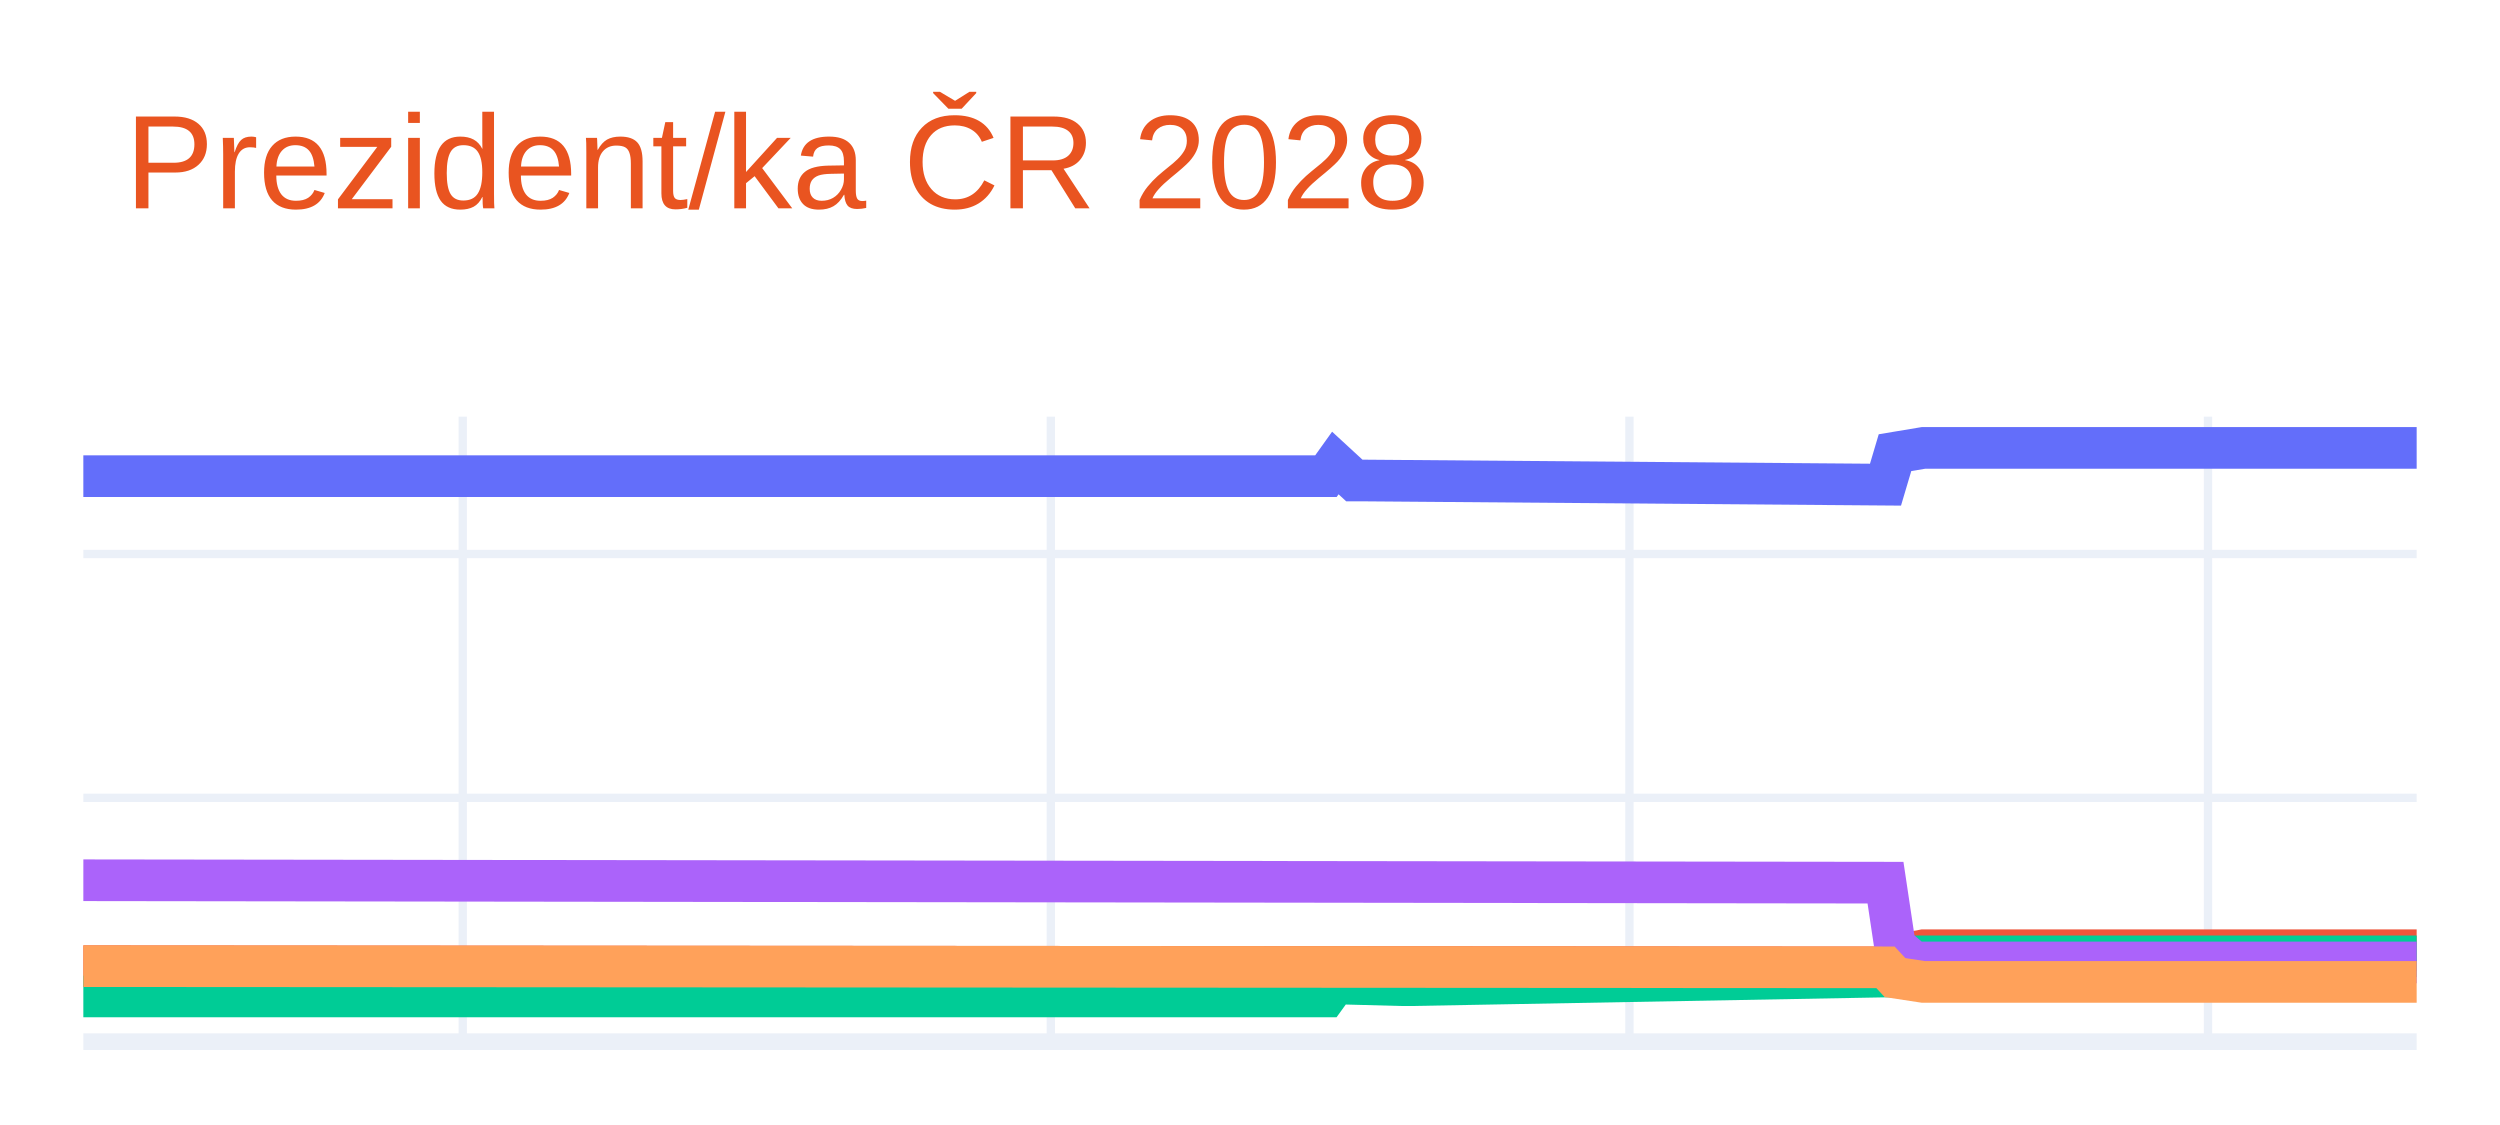
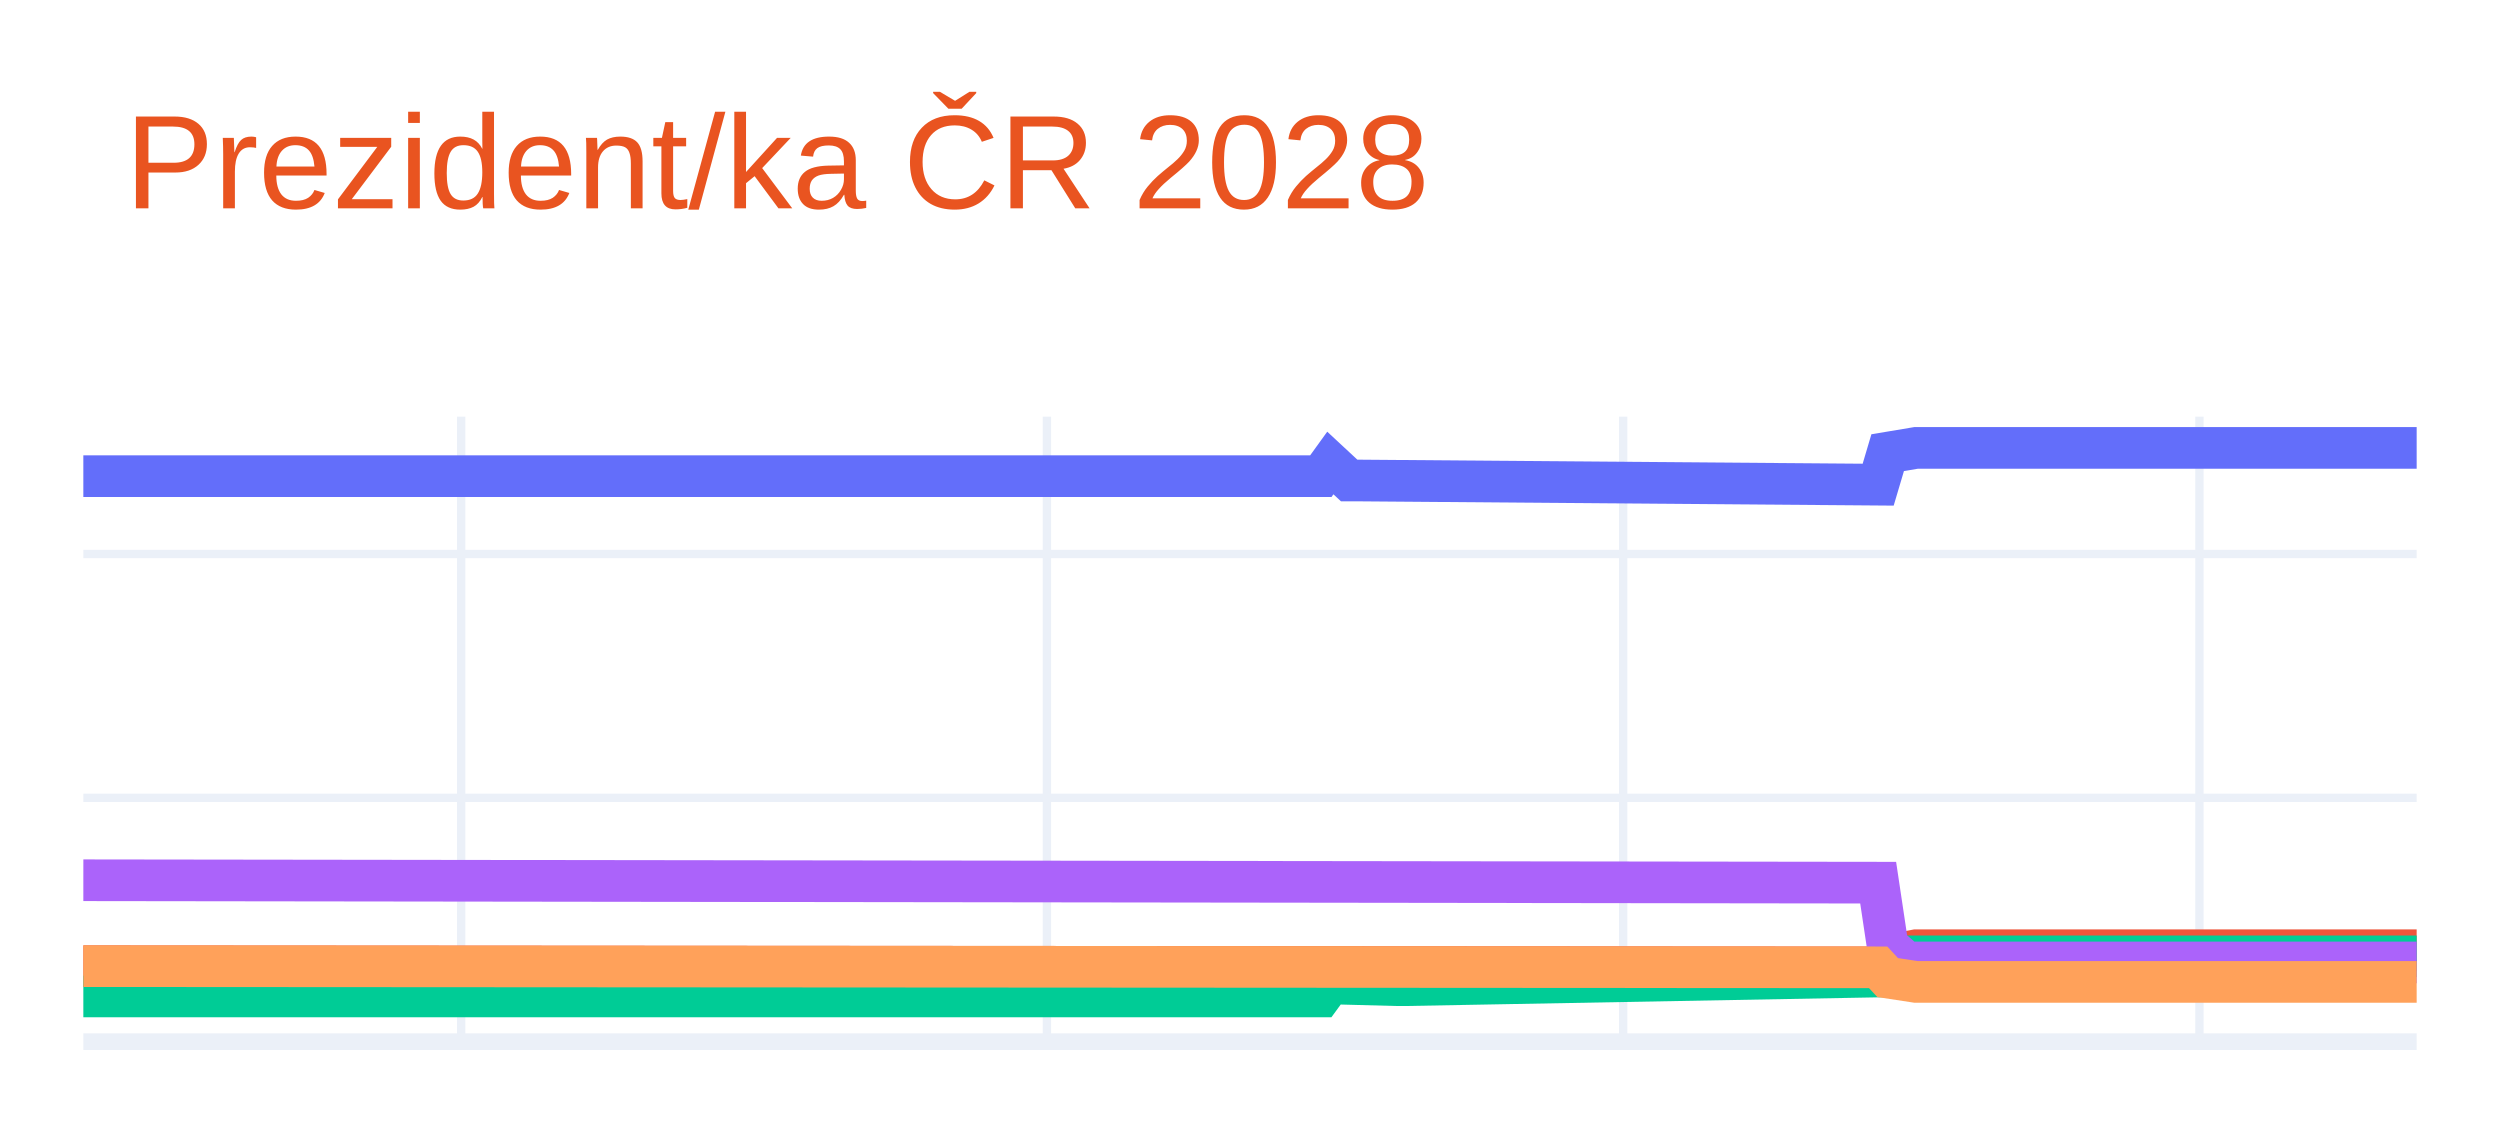
<svg xmlns="http://www.w3.org/2000/svg" class="main-svg" width="300" height="135" style="" viewBox="0 0 300 135">
  <rect x="0" y="0" width="300" height="135" style="fill: rgb(255, 255, 255); fill-opacity: 1;" />
-   <defs id="defs-1d0d0c">
+   <defs id="defs-d8da3b">
    <g class="clips">
-       <clipPath id="clip1d0d0cxyplot" class="plotclip">
+       <clipPath id="clipd8da3bxyplot" class="plotclip">
        <rect width="280" height="75" />
      </clipPath>
-       <clipPath class="axesclip" id="clip1d0d0cx">
+       <clipPath class="axesclip" id="clipd8da3bx">
        <rect x="10" y="0" width="280" height="135" />
      </clipPath>
-       <clipPath class="axesclip" id="clip1d0d0cy">
+       <clipPath class="axesclip" id="clipd8da3by">
        <rect x="0" y="50" width="300" height="75" />
      </clipPath>
-       <clipPath class="axesclip" id="clip1d0d0cxy">
+       <clipPath class="axesclip" id="clipd8da3bxy">
        <rect x="10" y="50" width="280" height="75" />
      </clipPath>
    </g>
    <g class="gradients" />
    <g class="patterns" />
  </defs>
  <g class="bglayer" />
  <g class="layer-below">
    <g class="imagelayer" />
    <g class="shapelayer" />
  </g>
  <g class="cartesianlayer">
    <g class="subplot xy">
      <g class="layer-subplot">
        <g class="shapelayer" />
        <g class="imagelayer" />
      </g>
      <g class="minor-gridlayer">
        <g class="x" />
        <g class="y" />
      </g>
      <g class="gridlayer">
        <g class="x">
-           <path class="xgrid crisp" transform="translate(55.53,0)" d="M0,50v75" style="stroke: rgb(235, 240, 248); stroke-opacity: 1; stroke-width: 1px;" />
-           <path class="xgrid crisp" transform="translate(126.1,0)" d="M0,50v75" style="stroke: rgb(235, 240, 248); stroke-opacity: 1; stroke-width: 1px;" />
-           <path class="xgrid crisp" transform="translate(195.53,0)" d="M0,50v75" style="stroke: rgb(235, 240, 248); stroke-opacity: 1; stroke-width: 1px;" />
-           <path class="xgrid crisp" transform="translate(264.96,0)" d="M0,50v75" style="stroke: rgb(235, 240, 248); stroke-opacity: 1; stroke-width: 1px;" />
+           <path class="xgrid crisp" transform="translate(55.34,0)" d="M0,50v75" style="stroke: rgb(235, 240, 248); stroke-opacity: 1; stroke-width: 1px;" />
+           <path class="xgrid crisp" transform="translate(125.63,0)" d="M0,50v75" style="stroke: rgb(235, 240, 248); stroke-opacity: 1; stroke-width: 1px;" />
+           <path class="xgrid crisp" transform="translate(194.78,0)" d="M0,50v75" style="stroke: rgb(235, 240, 248); stroke-opacity: 1; stroke-width: 1px;" />
+           <path class="xgrid crisp" transform="translate(263.93,0)" d="M0,50v75" style="stroke: rgb(235, 240, 248); stroke-opacity: 1; stroke-width: 1px;" />
        </g>
        <g class="y">
          <path class="ygrid crisp" transform="translate(0,95.74)" d="M10,0h280" style="stroke: rgb(235, 240, 248); stroke-opacity: 1; stroke-width: 1px;" />
          <path class="ygrid crisp" transform="translate(0,66.48)" d="M10,0h280" style="stroke: rgb(235, 240, 248); stroke-opacity: 1; stroke-width: 1px;" />
        </g>
      </g>
      <g class="zerolinelayer">
        <path class="yzl zl crisp" transform="translate(0,125)" d="M10,0h280" style="stroke: rgb(235, 240, 248); stroke-opacity: 1; stroke-width: 2px;" />
      </g>
      <path class="xlines-below" />
      <path class="ylines-below" />
      <g class="overlines-below" />
      <g class="xaxislayer-below" />
      <g class="yaxislayer-below" />
      <g class="overaxes-below" />
-       <g class="plot" transform="translate(10,50)" clip-path="url(#clip1d0d0cxyplot)">
+       <g class="plot" transform="translate(10,50)" clip-path="url(#clipd8da3bxyplot)">
        <g class="scatterlayer mlayer">
-           <g class="trace scatter trace608dc9" style="stroke-miterlimit: 2; opacity: 1;">
+           <g class="trace scatter trace5e6099" style="stroke-miterlimit: 2; opacity: 1;">
            <g class="fills" />
            <g class="errorbars" />
            <g class="lines">
-               <path class="js-line" d="M0,7.14L149.11,7.14L150.24,5.56L152.52,7.66L153.66,7.66L216.26,8.16L217.4,4.32L220.81,3.75L221.95,3.75L280,3.75" style="vector-effect: none; fill: none; stroke: rgb(99, 110, 250); stroke-opacity: 1; stroke-width: 5px; opacity: 1;" />
+               <path class="js-line" d="M0,7.14L148.5,7.14L149.64,5.56L151.9,7.66L153.04,7.66L215.38,8.16L216.52,4.32L219.92,3.75L221.05,3.75L280,3.75" style="vector-effect: none; fill: none; stroke: rgb(99, 110, 250); stroke-opacity: 1; stroke-width: 5px; opacity: 1;" />
            </g>
            <g class="points" />
            <g class="text" />
          </g>
-           <g class="trace scatter trace4cefac" style="stroke-miterlimit: 2; opacity: 1;">
+           <g class="trace scatter trace8830f2" style="stroke-miterlimit: 2; opacity: 1;">
            <g class="fills" />
            <g class="errorbars" />
            <g class="lines">
-               <path class="js-line" d="M0,65.94L216.26,66.08L217.4,64.69L220.81,64.03L221.95,64.03L280,64.03" style="vector-effect: none; fill: none; stroke: rgb(239, 85, 59); stroke-opacity: 1; stroke-width: 5px; opacity: 1;" />
+               <path class="js-line" d="M0,65.94L215.38,66.08L216.52,64.69L219.92,64.03L221.05,64.03L280,64.03" style="vector-effect: none; fill: none; stroke: rgb(239, 85, 59); stroke-opacity: 1; stroke-width: 5px; opacity: 1;" />
            </g>
            <g class="points" />
            <g class="text" />
          </g>
-           <g class="trace scatter trace6dc26b" style="stroke-miterlimit: 2; opacity: 1;">
+           <g class="trace scatter trace32b67b" style="stroke-miterlimit: 2; opacity: 1;">
            <g class="fills" />
            <g class="errorbars" />
            <g class="lines">
-               <path class="js-line" d="M0,69.57L149.11,69.57L150.24,68.01L158.21,68.22L159.35,68.22L216.26,67.18L217.4,65.57L219.67,64.76L220.81,64.76L280,64.76" style="vector-effect: none; fill: none; stroke: rgb(0, 204, 150); stroke-opacity: 1; stroke-width: 5px; opacity: 1;" />
+               <path class="js-line" d="M0,69.57L148.5,69.57L149.64,68.01L157.57,68.22L158.7,68.22L215.38,67.18L216.52,65.57L218.79,64.76L219.92,64.76L280,64.76" style="vector-effect: none; fill: none; stroke: rgb(0, 204, 150); stroke-opacity: 1; stroke-width: 5px; opacity: 1;" />
            </g>
            <g class="points" />
            <g class="text" />
          </g>
-           <g class="trace scatter traceac6486" style="stroke-miterlimit: 2; opacity: 1;">
+           <g class="trace scatter trace281e2b" style="stroke-miterlimit: 2; opacity: 1;">
            <g class="fills" />
            <g class="errorbars" />
            <g class="lines">
-               <path class="js-line" d="M0,55.63L216.26,55.92L217.4,63.53L219.67,65.49L220.81,65.49L280,65.49" style="vector-effect: none; fill: none; stroke: rgb(171, 99, 250); stroke-opacity: 1; stroke-width: 5px; opacity: 1;" />
+               <path class="js-line" d="M0,55.63L215.38,55.92L216.52,63.53L218.79,65.49L219.92,65.49L280,65.49" style="vector-effect: none; fill: none; stroke: rgb(171, 99, 250); stroke-opacity: 1; stroke-width: 5px; opacity: 1;" />
            </g>
            <g class="points" />
            <g class="text" />
          </g>
-           <g class="trace scatter tracec69f5b" style="stroke-miterlimit: 2; opacity: 1;">
+           <g class="trace scatter trace5806ff" style="stroke-miterlimit: 2; opacity: 1;">
            <g class="fills" />
            <g class="errorbars" />
            <g class="lines">
-               <path class="js-line" d="M0,65.94L216.26,66.08L217.4,67.31L220.81,67.83L221.95,67.83L280,67.83" style="vector-effect: none; fill: none; stroke: rgb(255, 161, 90); stroke-opacity: 1; stroke-width: 5px; opacity: 1;" />
+               <path class="js-line" d="M0,65.94L215.38,66.08L216.52,67.31L219.92,67.83L221.05,67.83L280,67.83" style="vector-effect: none; fill: none; stroke: rgb(255, 161, 90); stroke-opacity: 1; stroke-width: 5px; opacity: 1;" />
            </g>
            <g class="points" />
            <g class="text" />
          </g>
        </g>
      </g>
      <g class="overplot" />
      <path class="xlines-above crisp" d="M0,0" style="fill: none;" />
      <path class="ylines-above crisp" d="M0,0" style="fill: none;" />
      <g class="overlines-above" />
      <g class="xaxislayer-above" />
      <g class="yaxislayer-above" />
      <g class="overaxes-above" />
    </g>
  </g>
  <g class="polarlayer" />
  <g class="smithlayer" />
  <g class="ternarylayer" />
  <g class="geolayer" />
  <g class="funnelarealayer" />
  <g class="pielayer" />
  <g class="iciclelayer" />
  <g class="treemaplayer" />
  <g class="sunburstlayer" />
  <g class="glimages" />
-   <defs id="topdefs-1d0d0c">
+   <defs id="topdefs-d8da3b">
    <g class="clips" />
  </defs>
  <g class="layer-above">
    <g class="imagelayer" />
    <g class="shapelayer" />
  </g>
  <g class="infolayer">
    <g class="g-gtitle">
      <text class="gtitle" x="15" y="25" text-anchor="start" dy="0em" style="font-family: Ubuntu, verdana, arial, sans-serif; font-size: 16px; fill: rgb(233, 84, 32); opacity: 1; font-weight: normal; white-space: pre;">Prezident/ka ČR 2028</text>
    </g>
    <g class="g-xtitle" />
    <g class="g-ytitle" />
  </g>
</svg>
